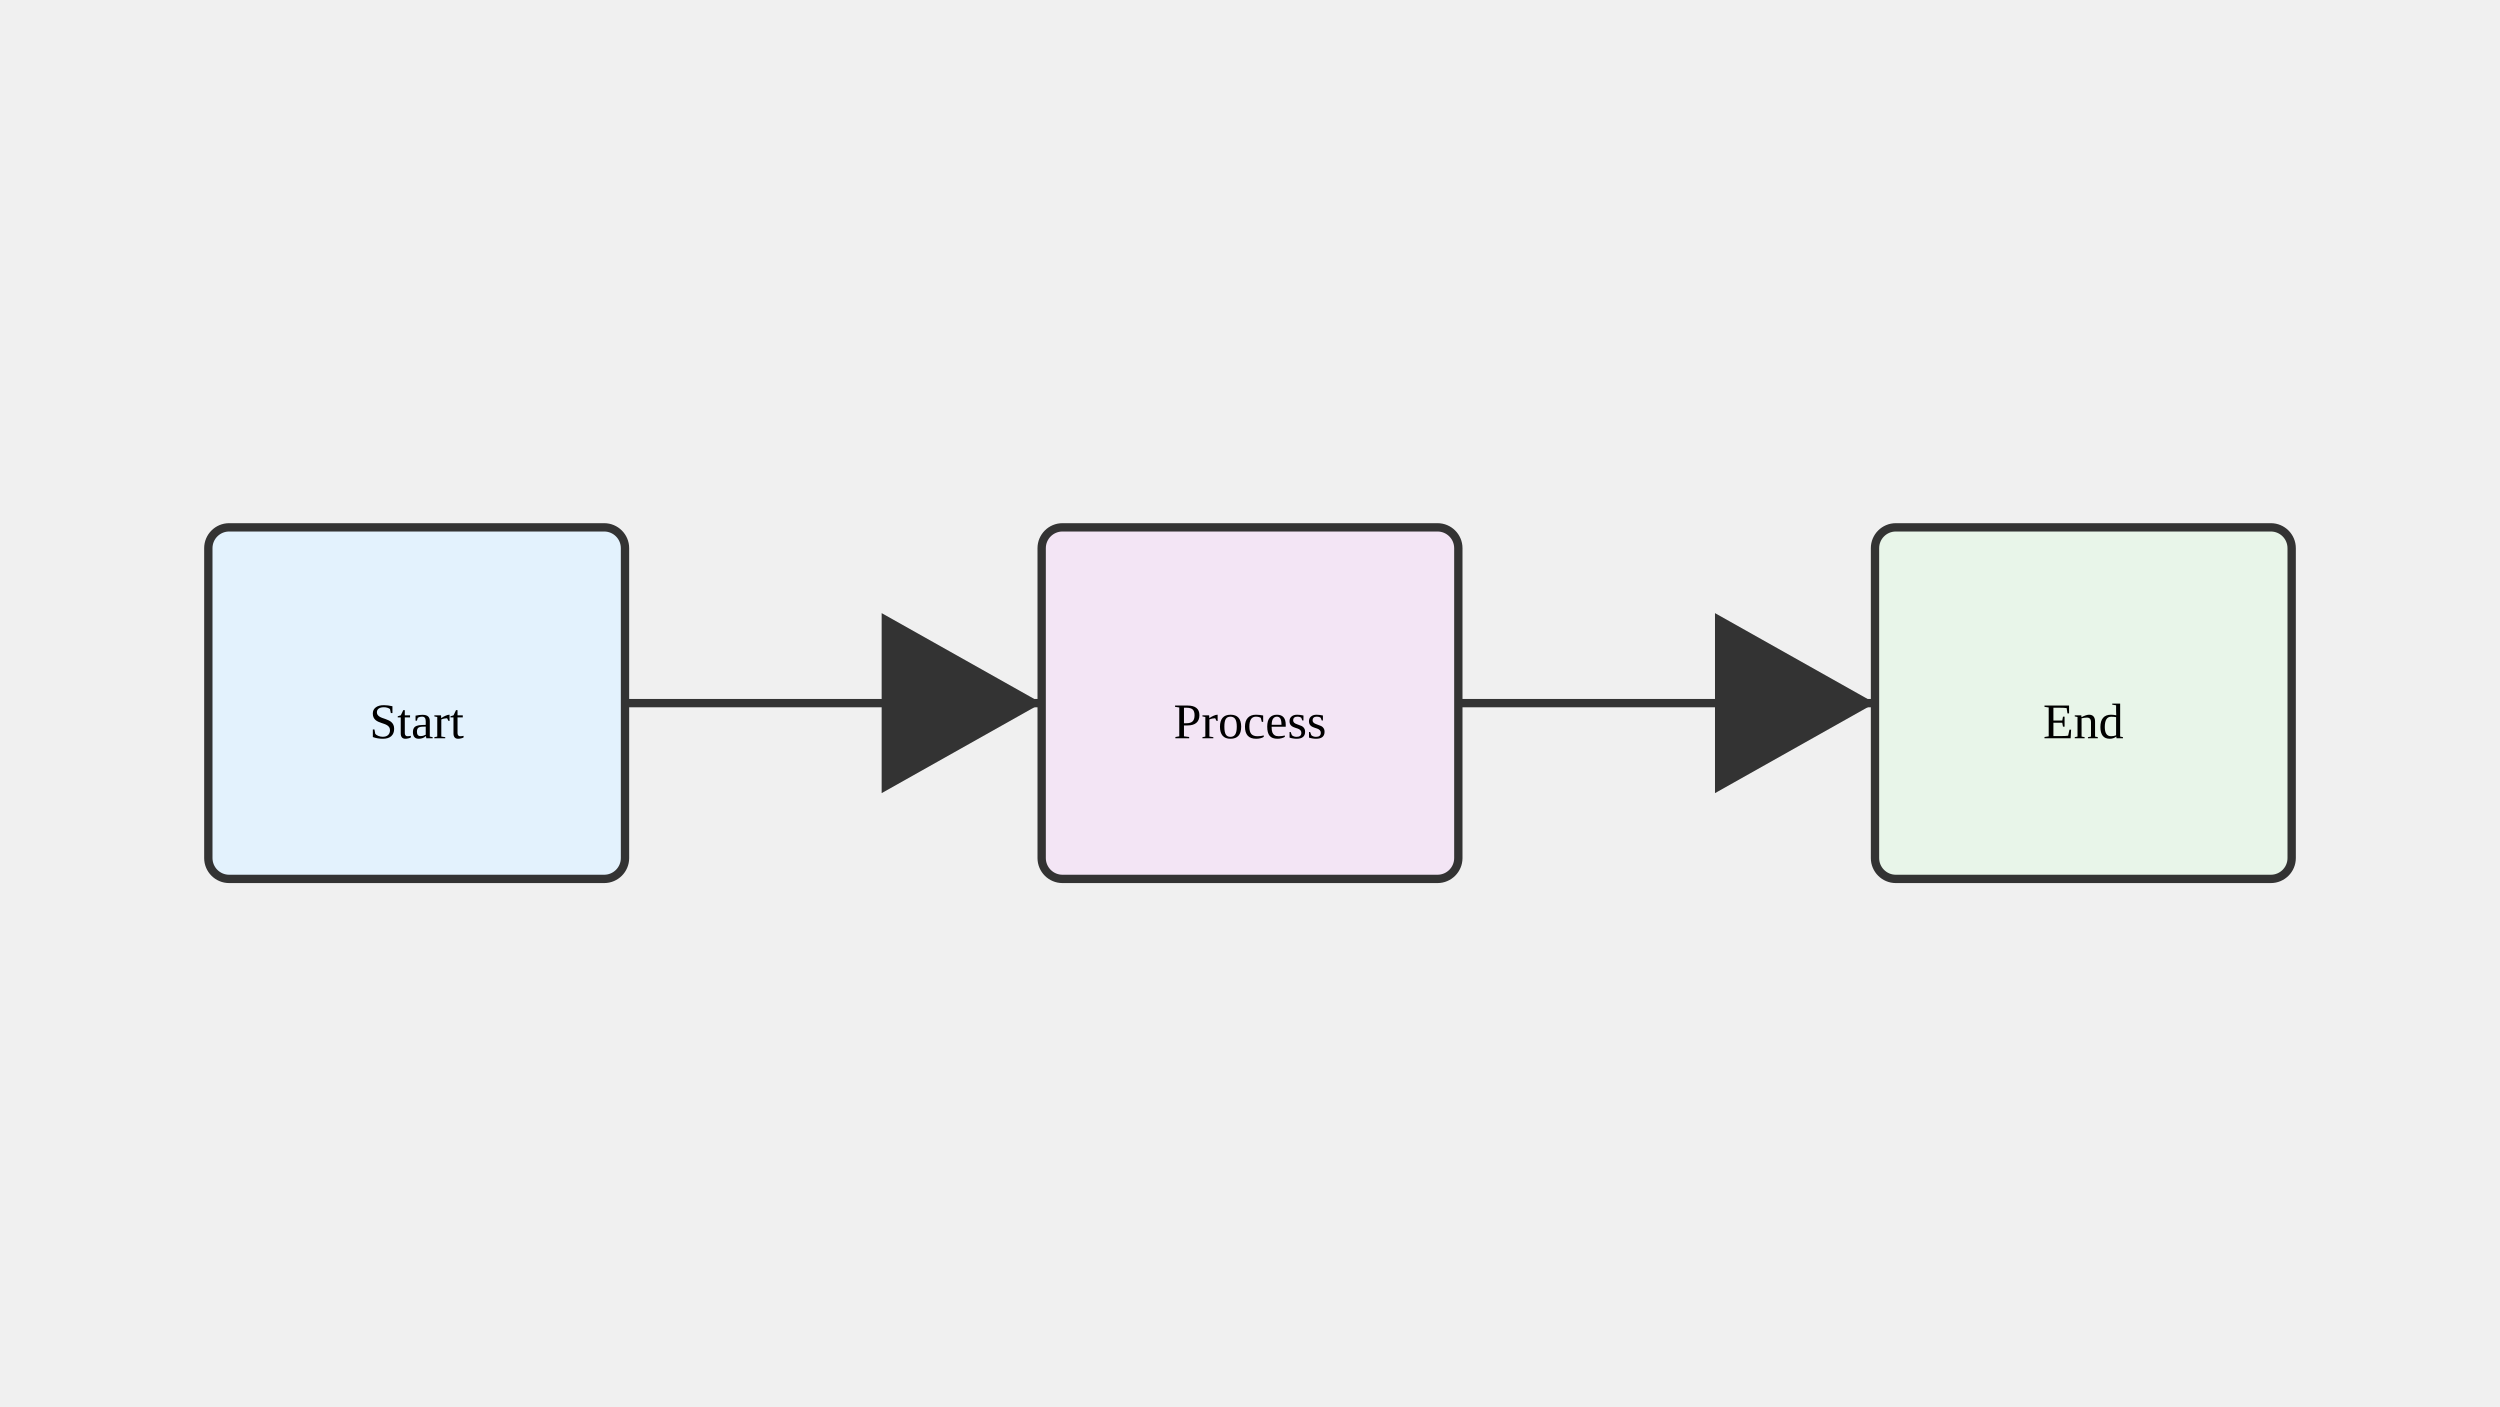
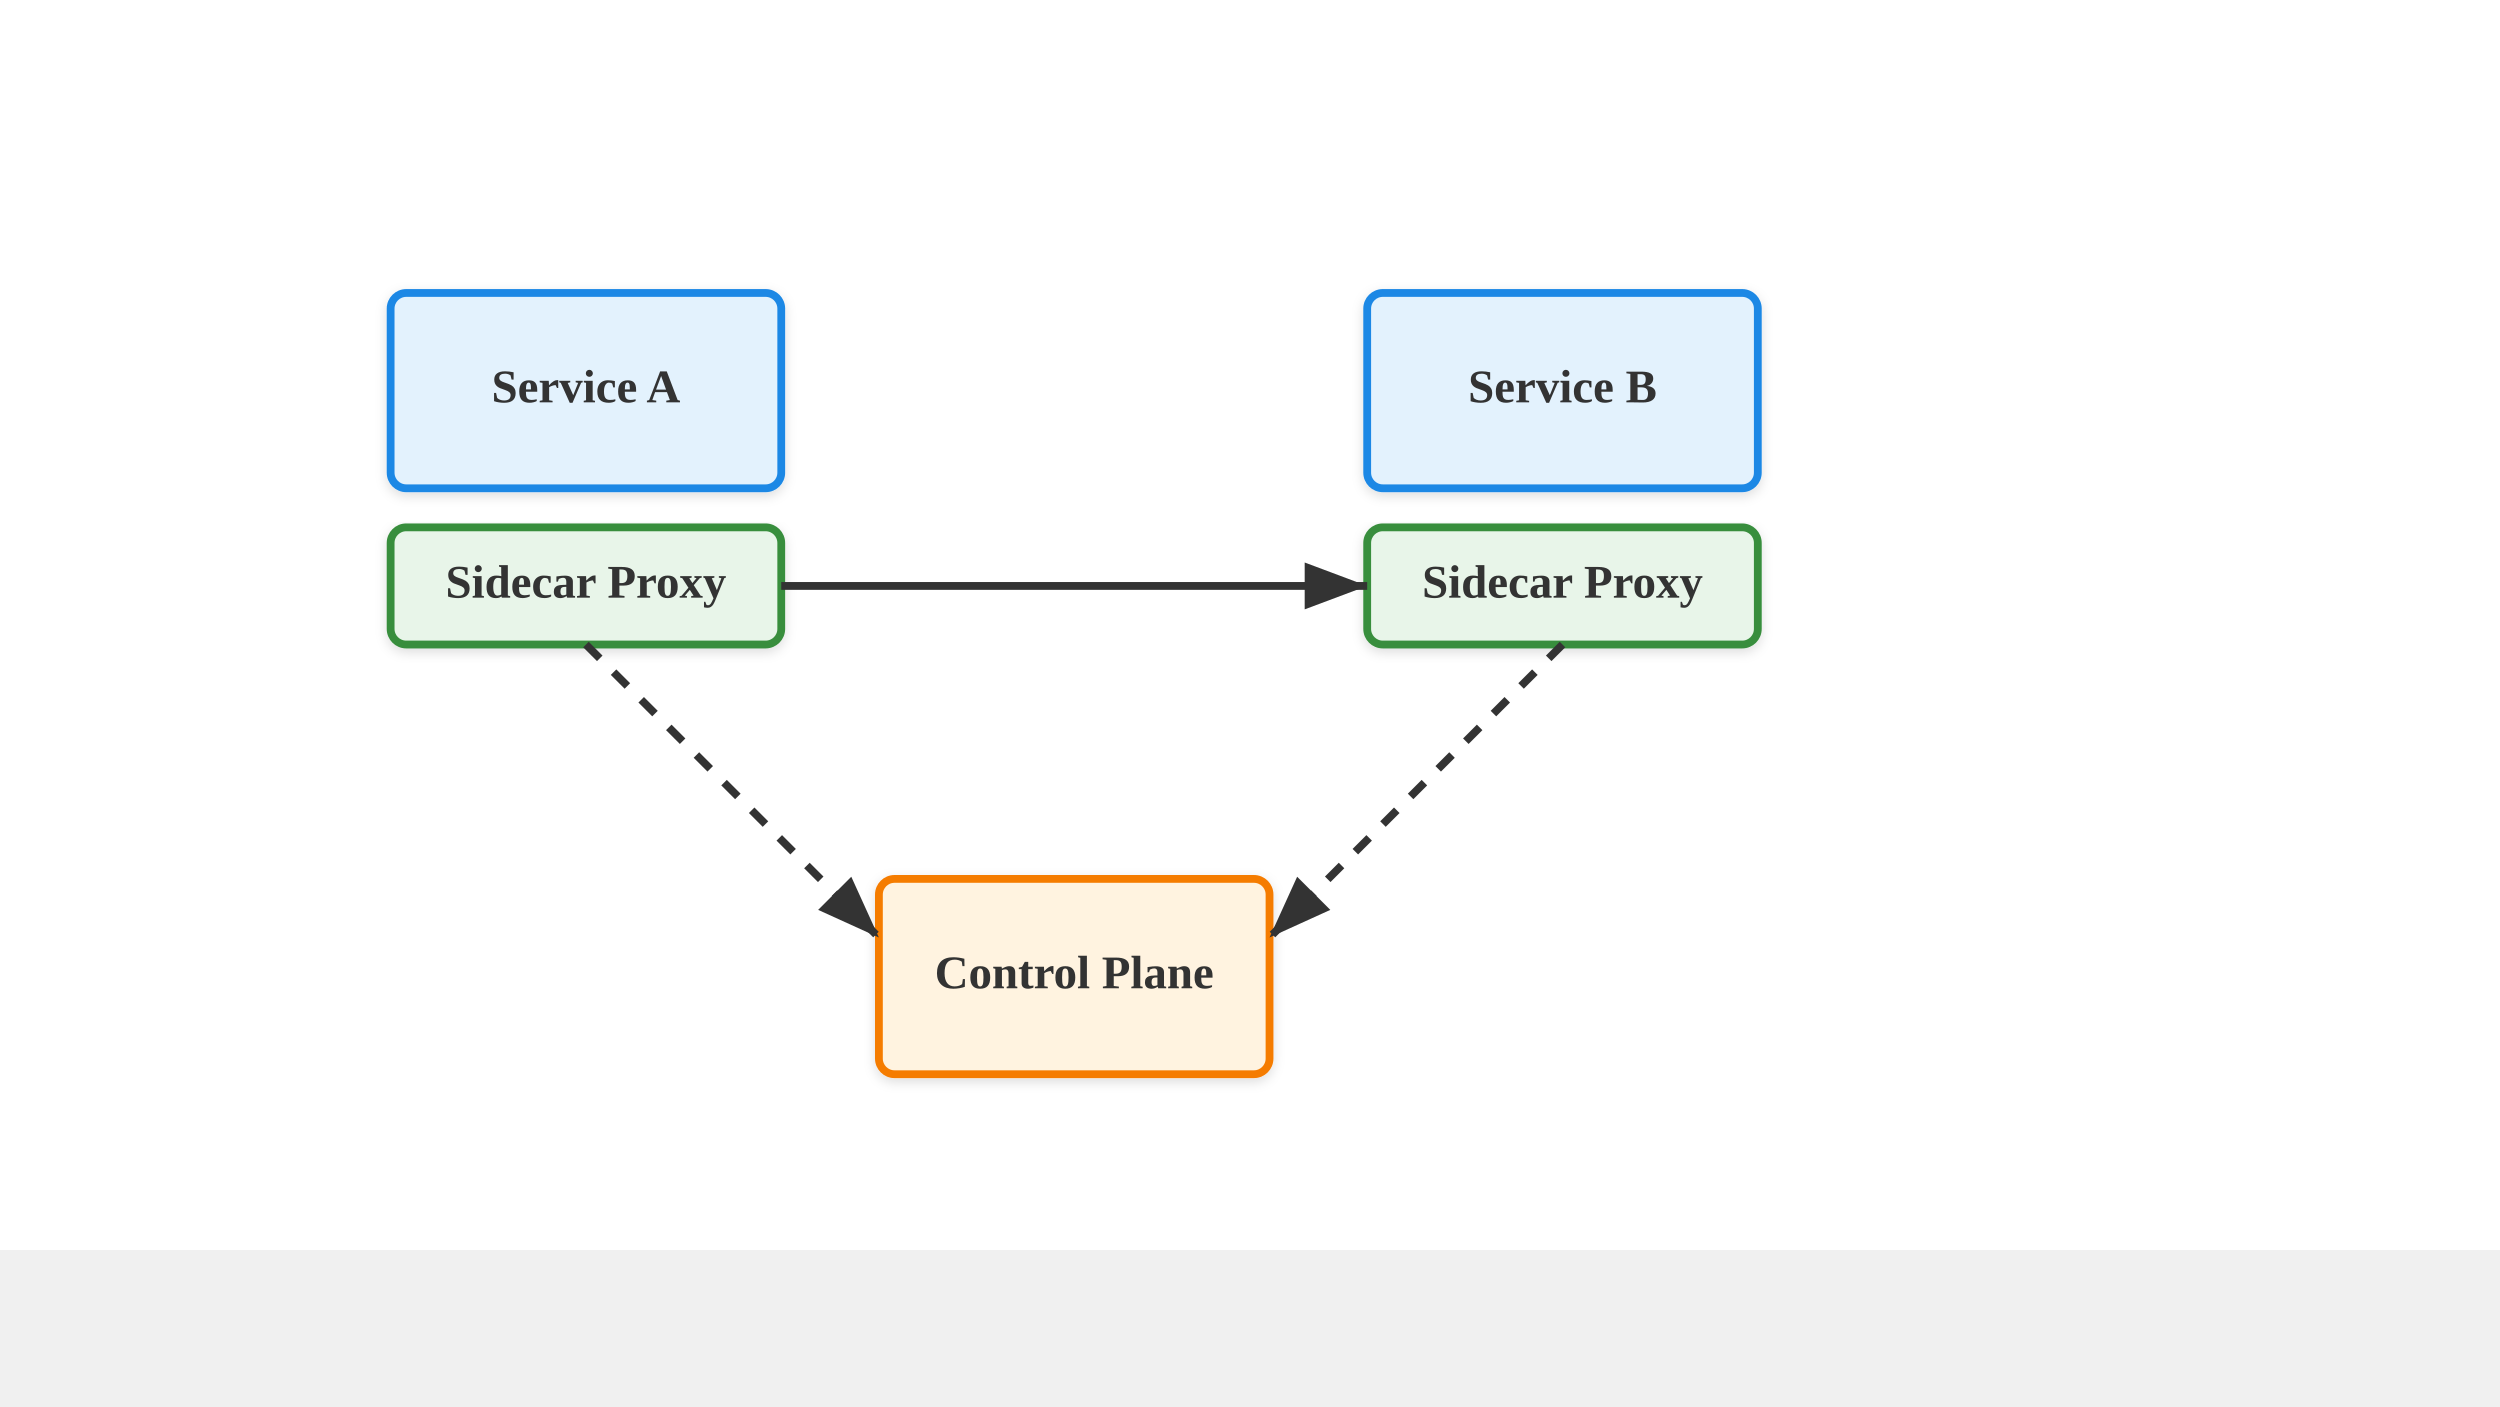
<svg xmlns="http://www.w3.org/2000/svg" viewBox="0 0 1280 720">
-   <rect x="106.667" y="270" width="213.333" height="180" fill="#e3f2fd" stroke="#333" stroke-width="4.267" rx="10.667" />
-   <rect x="533.333" y="270" width="213.333" height="180" fill="#f3e5f5" stroke="#333" stroke-width="4.267" rx="10.667" />
-   <rect x="960" y="270" width="213.333" height="180" fill="#e8f5e9" stroke="#333" stroke-width="4.267" rx="10.667" />
-   <text x="213.333" y="378" text-anchor="middle" font-size="25.6">Start</text>
-   <text x="640" y="378" text-anchor="middle" font-size="25.6">Process</text>
-   <text x="1066.667" y="378" text-anchor="middle" font-size="25.6">End</text>
-   <line x1="320" y1="360" x2="533.333" y2="360" stroke="#333" stroke-width="4.267" marker-end="url(#arrow)" />
-   <line x1="746.667" y1="360" x2="960" y2="360" stroke="#333" stroke-width="4.267" marker-end="url(#arrow)" />
  <defs>
-     <marker id="arrow" markerWidth="21.333" markerHeight="36" refX="19.2" refY="10.8" orient="auto">
-       <path d="M 0 0 L 0 21.6 L 19.2 10.8 z" fill="#333" />
+     <marker id="arrow" markerWidth="10" markerHeight="10" refX="9" refY="5" orient="auto">
+       <path d="M1,2 L9,5 L1,8 Z" fill="#333" />
    </marker>
+     <filter id="shadow" x="-4%" y="-8%" width="108%" height="124%">
+       <feDropShadow dx="0" dy="2" stdDeviation="3" flood-color="#00000022" />
+     </filter>
  </defs>
+   <rect width="1280" height="640" fill="#ffffff" />
+   <rect x="200" y="150" width="200" height="100" fill="#e3f2fd" stroke="#1e88e5" stroke-width="4" rx="8" filter="url(#shadow)" />
+   <text x="300.0" y="206.0" text-anchor="middle" font-size="24" font-weight="bold" fill="#333333">Service A</text>
+   <rect x="200" y="270" width="200" height="60" fill="#e8f5e9" stroke="#388e3c" stroke-width="4" rx="8" filter="url(#shadow)" />
+   <text x="300.0" y="306.0" text-anchor="middle" font-size="24" font-weight="bold" fill="#333333">Sidecar Proxy</text>
+   <rect x="700" y="150" width="200" height="100" fill="#e3f2fd" stroke="#1e88e5" stroke-width="4" rx="8" filter="url(#shadow)" />
+   <text x="800.0" y="206.0" text-anchor="middle" font-size="24" font-weight="bold" fill="#333333">Service B</text>
+   <rect x="700" y="270" width="200" height="60" fill="#e8f5e9" stroke="#388e3c" stroke-width="4" rx="8" filter="url(#shadow)" />
+   <text x="800.0" y="306.0" text-anchor="middle" font-size="24" font-weight="bold" fill="#333333">Sidecar Proxy</text>
+   <rect x="450" y="450" width="200" height="100" fill="#fff3e0" stroke="#f57c00" stroke-width="4" rx="8" filter="url(#shadow)" />
+   <text x="550.0" y="506.0" text-anchor="middle" font-size="24" font-weight="bold" fill="#333333">Control Plane</text>
+   <line x1="400" y1="300" x2="700" y2="300" stroke="#333" stroke-width="4" marker-end="url(#arrow)" />
+   <line x1="300" y1="330" x2="450" y2="480" stroke="#333" stroke-width="4" marker-end="url(#arrow)" stroke-dasharray="10 10" />
+   <line x1="800" y1="330" x2="650" y2="480" stroke="#333" stroke-width="4" marker-end="url(#arrow)" stroke-dasharray="10 10" />
</svg>
